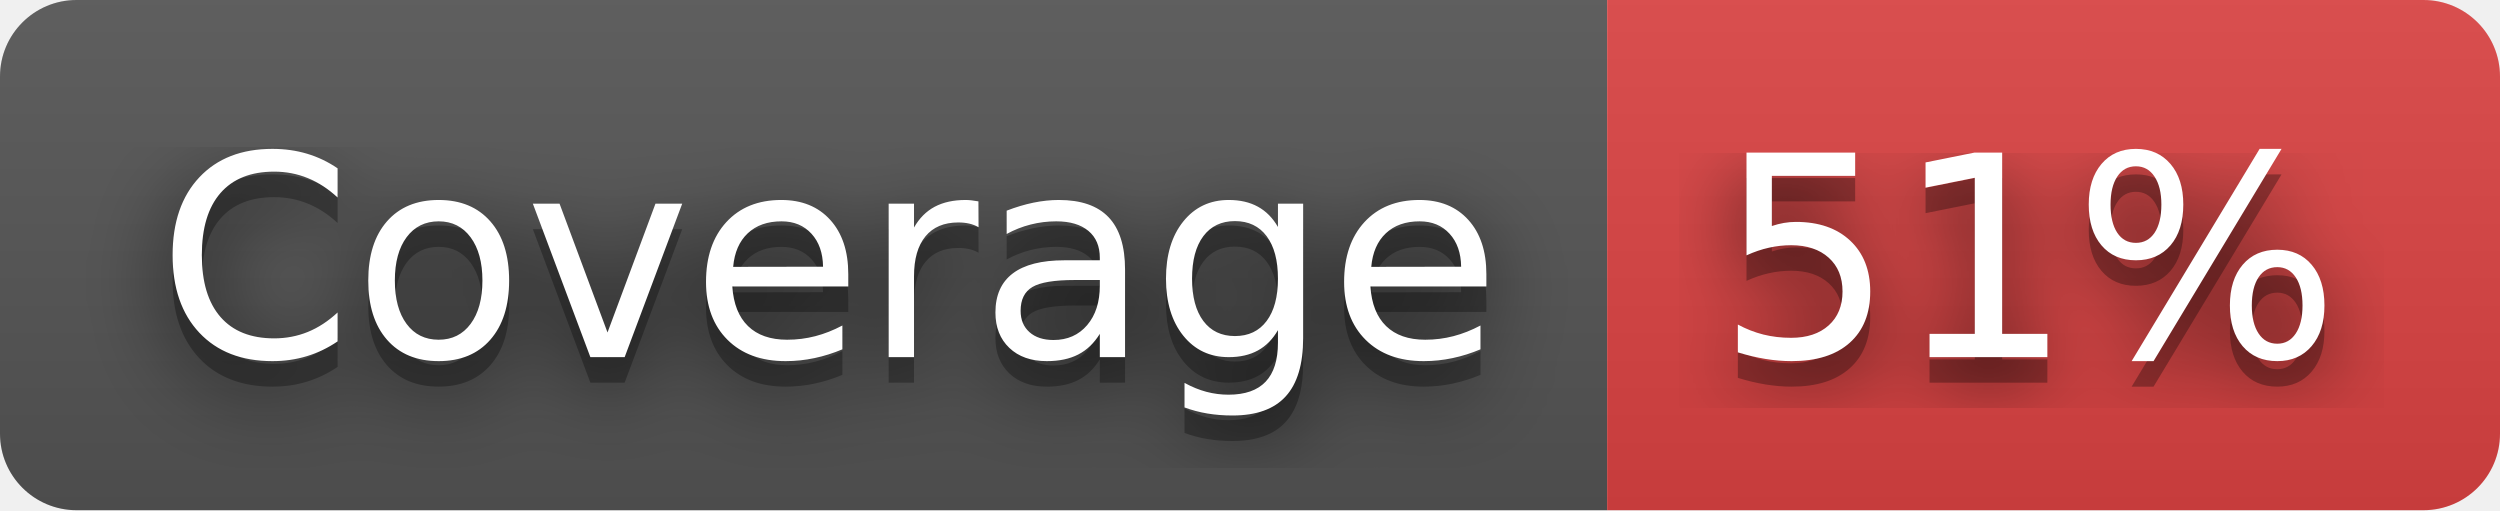
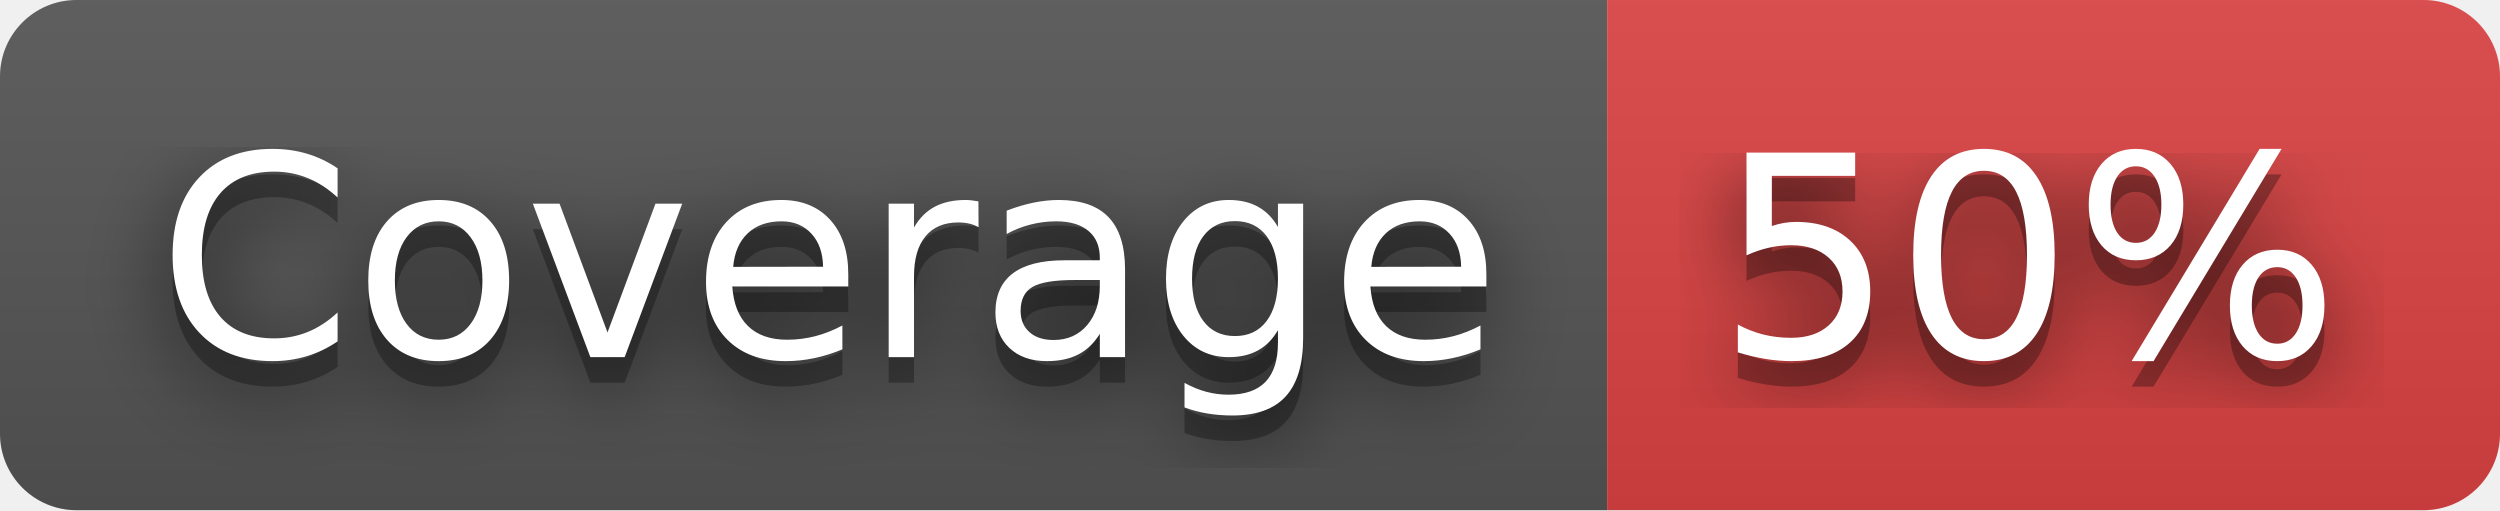
- <svg xmlns="http://www.w3.org/2000/svg" width="98" height="20" role="img" aria-label="Coverage: 51%">
+ <svg xmlns="http://www.w3.org/2000/svg" width="98" height="20" role="img" aria-label="Coverage: 50%">
  <filter id="blur">
    <feGaussianBlur stdDeviation="16" />
  </filter>
  <linearGradient id="s" x2="0" y2="100%">
    <stop offset="0" stop-color="#bbb" stop-opacity=".1" />
    <stop offset="1" stop-opacity=".1" />
  </linearGradient>
  <clipPath id="r">
    <rect width="98" height="20" rx="3" />
  </clipPath>
  <g clip-path="url(#r)">
    <rect width="63" height="20" fill="#555" />
    <rect x="63" width="35" height="20" fill="#dd4343" />
    <rect width="98" height="20" fill="url(#s)" />
  </g>
  <g fill="#fff" text-anchor="middle" font-family="Verdana,Geneva,DejaVu Sans,sans-serif" text-rendering="geometricPrecision" font-size="110">
    <g transform="scale(.1)">
      <g aria-hidden="true" fill="#010101">
        <text x="325" y="150" fill-opacity=".8" filter="url(#blur)" textLength="530">Coverage</text>
        <text x="325" y="150" fill-opacity=".3" textLength="530">Coverage</text>
      </g>
      <text x="325" y="140" textLength="530">Coverage</text>
    </g>
    <g transform="scale(.1)">
      <g aria-hidden="true" fill="#010101">
-         <text x="795" y="150" fill-opacity=".8" filter="url(#blur)" textLength="250">51%</text>
-         <text x="795" y="150" fill-opacity=".3" textLength="250">51%</text>
+         <text x="795" y="150" fill-opacity=".8" filter="url(#blur)" textLength="250">50%</text>
+         <text x="795" y="150" fill-opacity=".3" textLength="250">50%</text>
      </g>
-       <text x="795" y="140" textLength="250">51%</text>
+       <text x="795" y="140" textLength="250">50%</text>
    </g>
  </g>
</svg>
